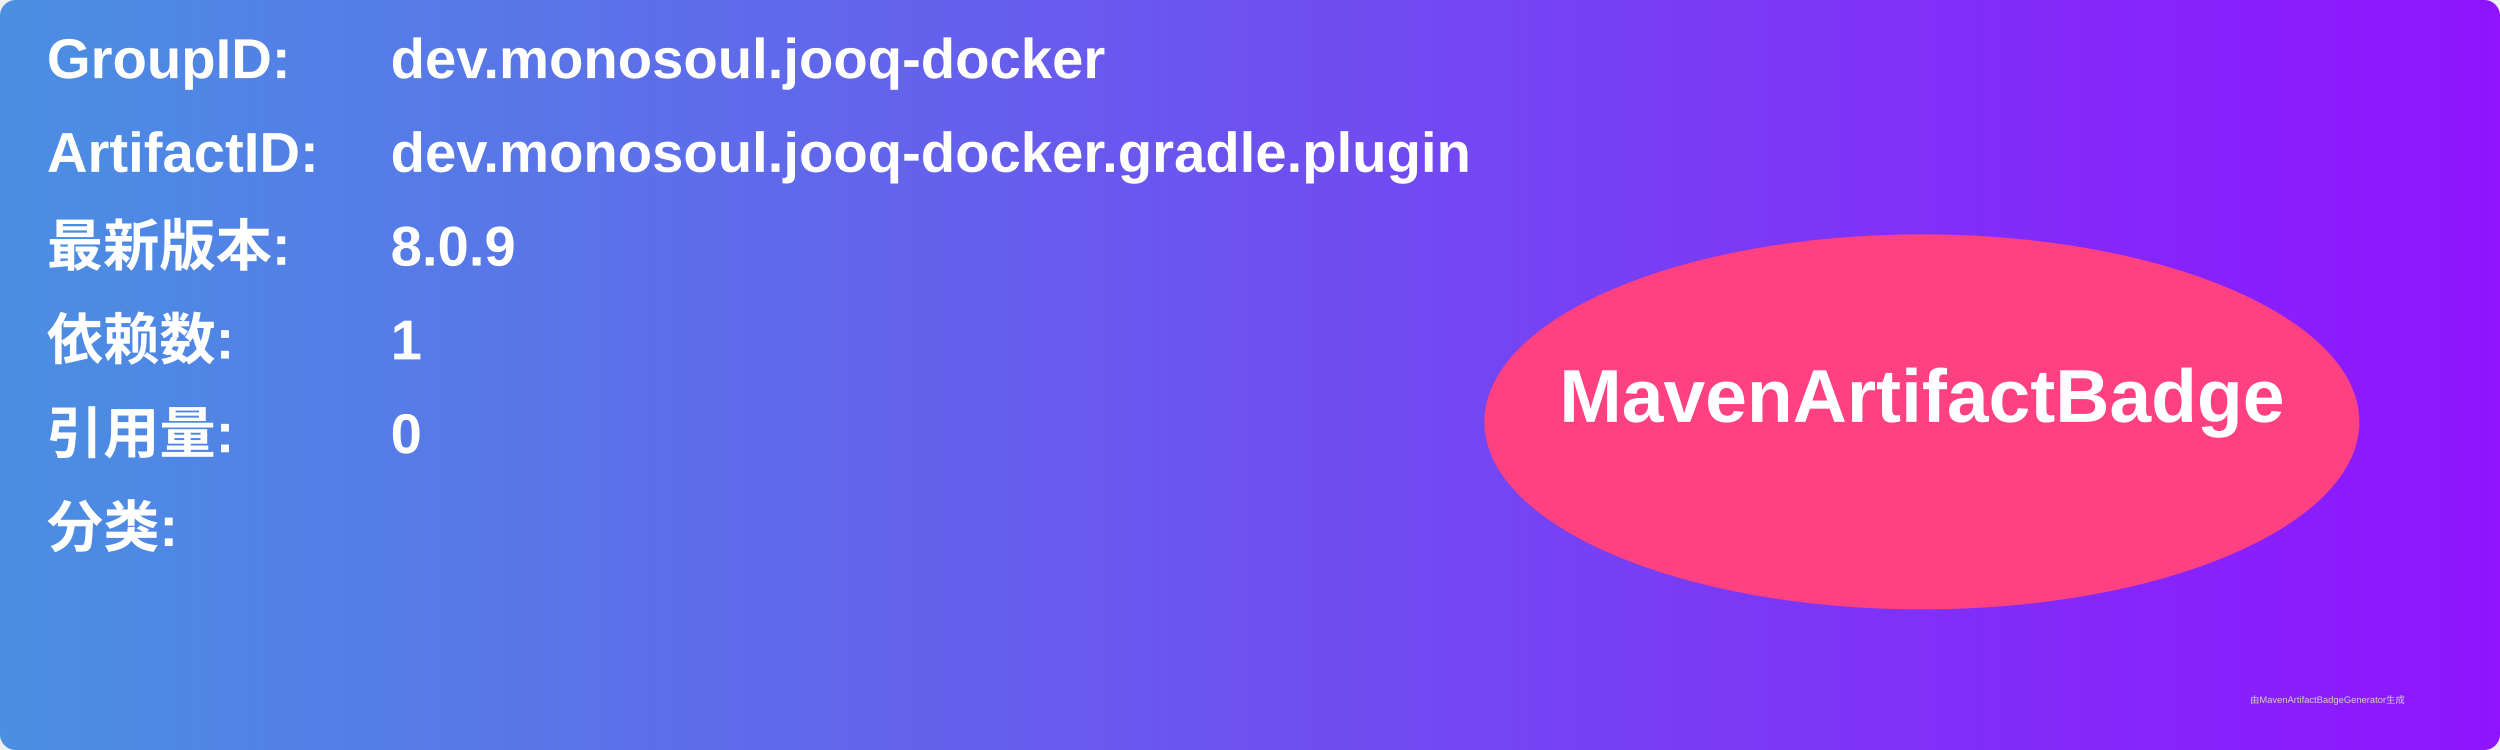
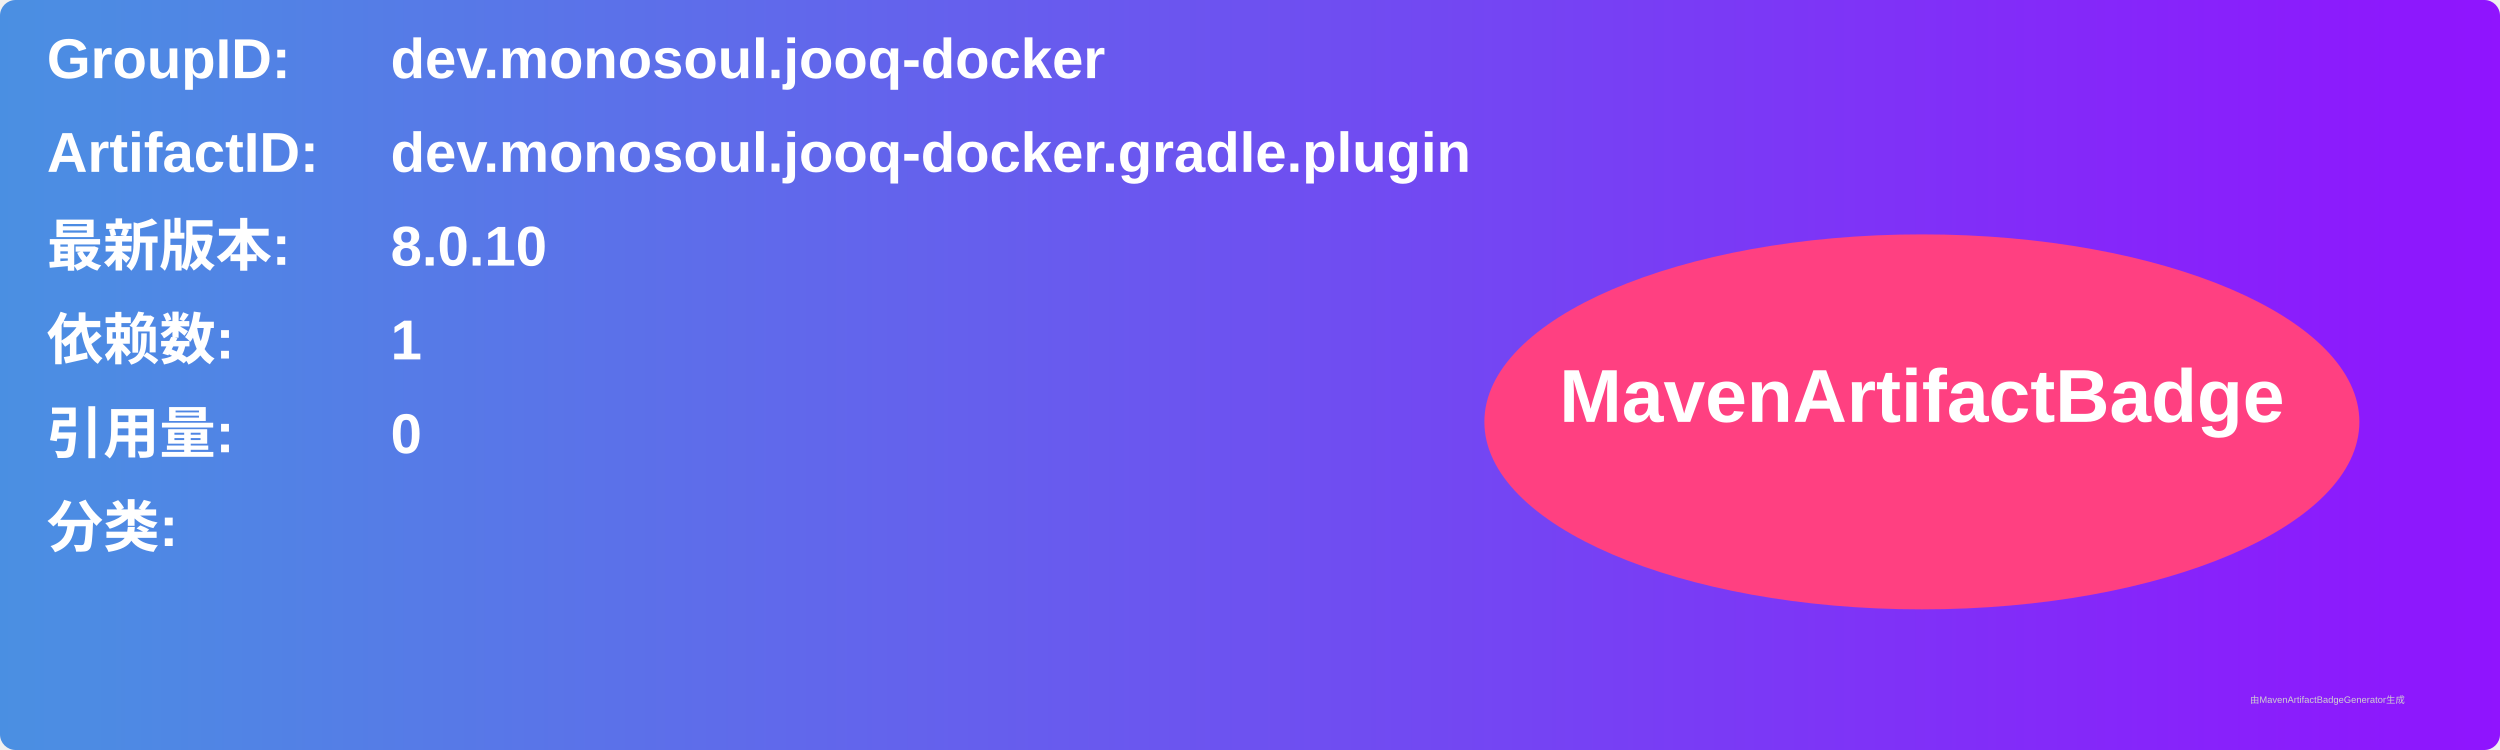
<svg xmlns="http://www.w3.org/2000/svg" width="800" height="240" viewBox="0 0 800 240">
  <linearGradient id="grad" x1="0%" y1="0%" x2="100%" y2="0%">
    <stop offset="0%" stop-color="#4a90e2" />
    <stop offset="100%" stop-color="#9013fe" />
  </linearGradient>
  <rect width="100%" height="100%" rx="5" ry="5" fill="url(#grad)" />
  <g transform="translate(15, 15)">
    <text x="0" y="10" font-family="Arial" font-size="18" fill="white" font-weight="bold" width="260">GroupID:</text>
    <text x="110" y="10" font-family="Arial" font-size="18" fill="white" font-weight="bold" width="460">dev.monosoul.jooq-docker</text>
    <text x="0" y="40" font-family="Arial" font-size="18" fill="white" font-weight="bold" width="260">ArtifactID:</text>
    <text x="110" y="40" font-family="Arial" font-size="18" fill="white" font-weight="bold" width="460">dev.monosoul.jooq-docker.gradle.plugin</text>
    <text x="0" y="70" font-family="Arial" font-size="18" fill="white" font-weight="bold">最新版本:</text>
    <text x="110" y="70" font-family="Arial" font-size="18" fill="white" font-weight="bold">
-       <tspan font-weight="bold">8.0.9</tspan>
+       <tspan font-weight="bold">8.0.10</tspan>
    </text>
    <text x="0" y="100" font-family="Arial" font-size="18" fill="white" font-weight="bold">依赖数: </text>
    <text x="110" y="100" font-family="Arial" font-size="18" fill="white">
      <tspan font-weight="bold">1</tspan>
    </text>
    <text x="0" y="130" font-family="Arial" font-size="18" fill="white" font-weight="bold">引用量: </text>
    <text x="110" y="130" font-family="Arial" font-size="18" fill="white">
      <tspan font-weight="bold">0</tspan>
    </text>
    <text x="0" y="160" font-family="Arial" font-size="18" fill="white" font-weight="bold">分类:</text>
    <text x="10" y="190" font-family="Arial" font-size="10" fill="white">
      <tspan font-weight="bold" />
    </text>
    <ellipse cx="600" cy="120" rx="140" ry="60" fill="#ff4081" />
    <text x="600" y="120" text-anchor="middle" font-family="Arial" font-size="24" fill="white" font-weight="bold">MavenArtifactBadge</text>
  </g>
  <text x="720" y="225" font-family="Arial" font-size="3" fill="#d0d0d0">由MavenArtifactBadgeGenerator生成</text>
</svg>
